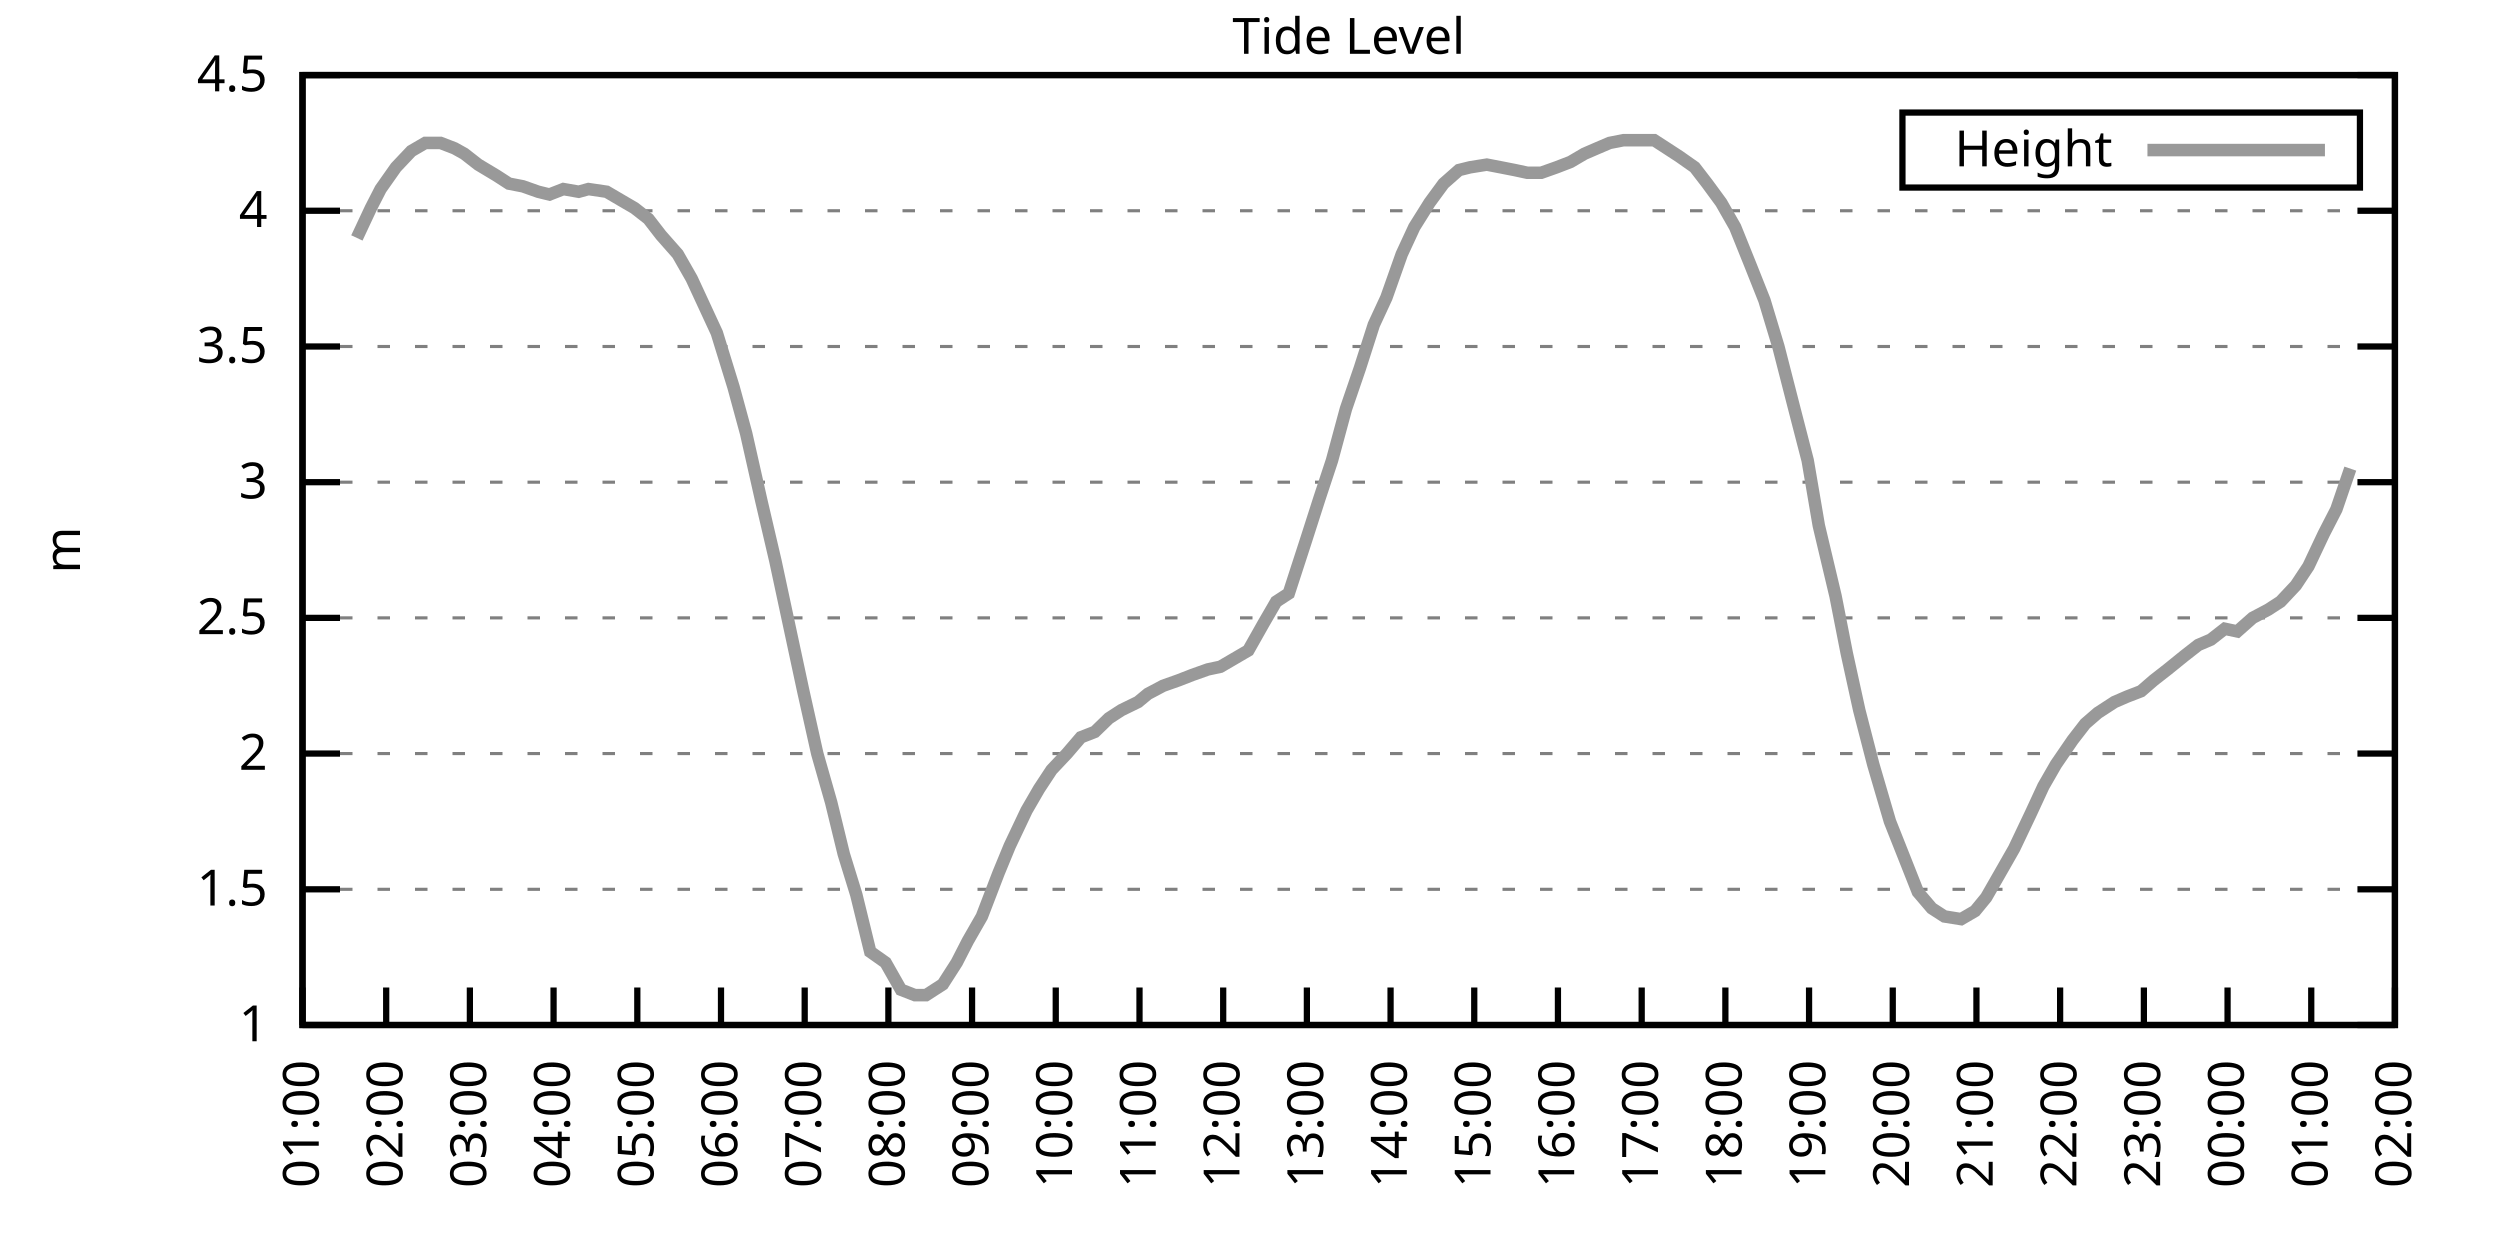
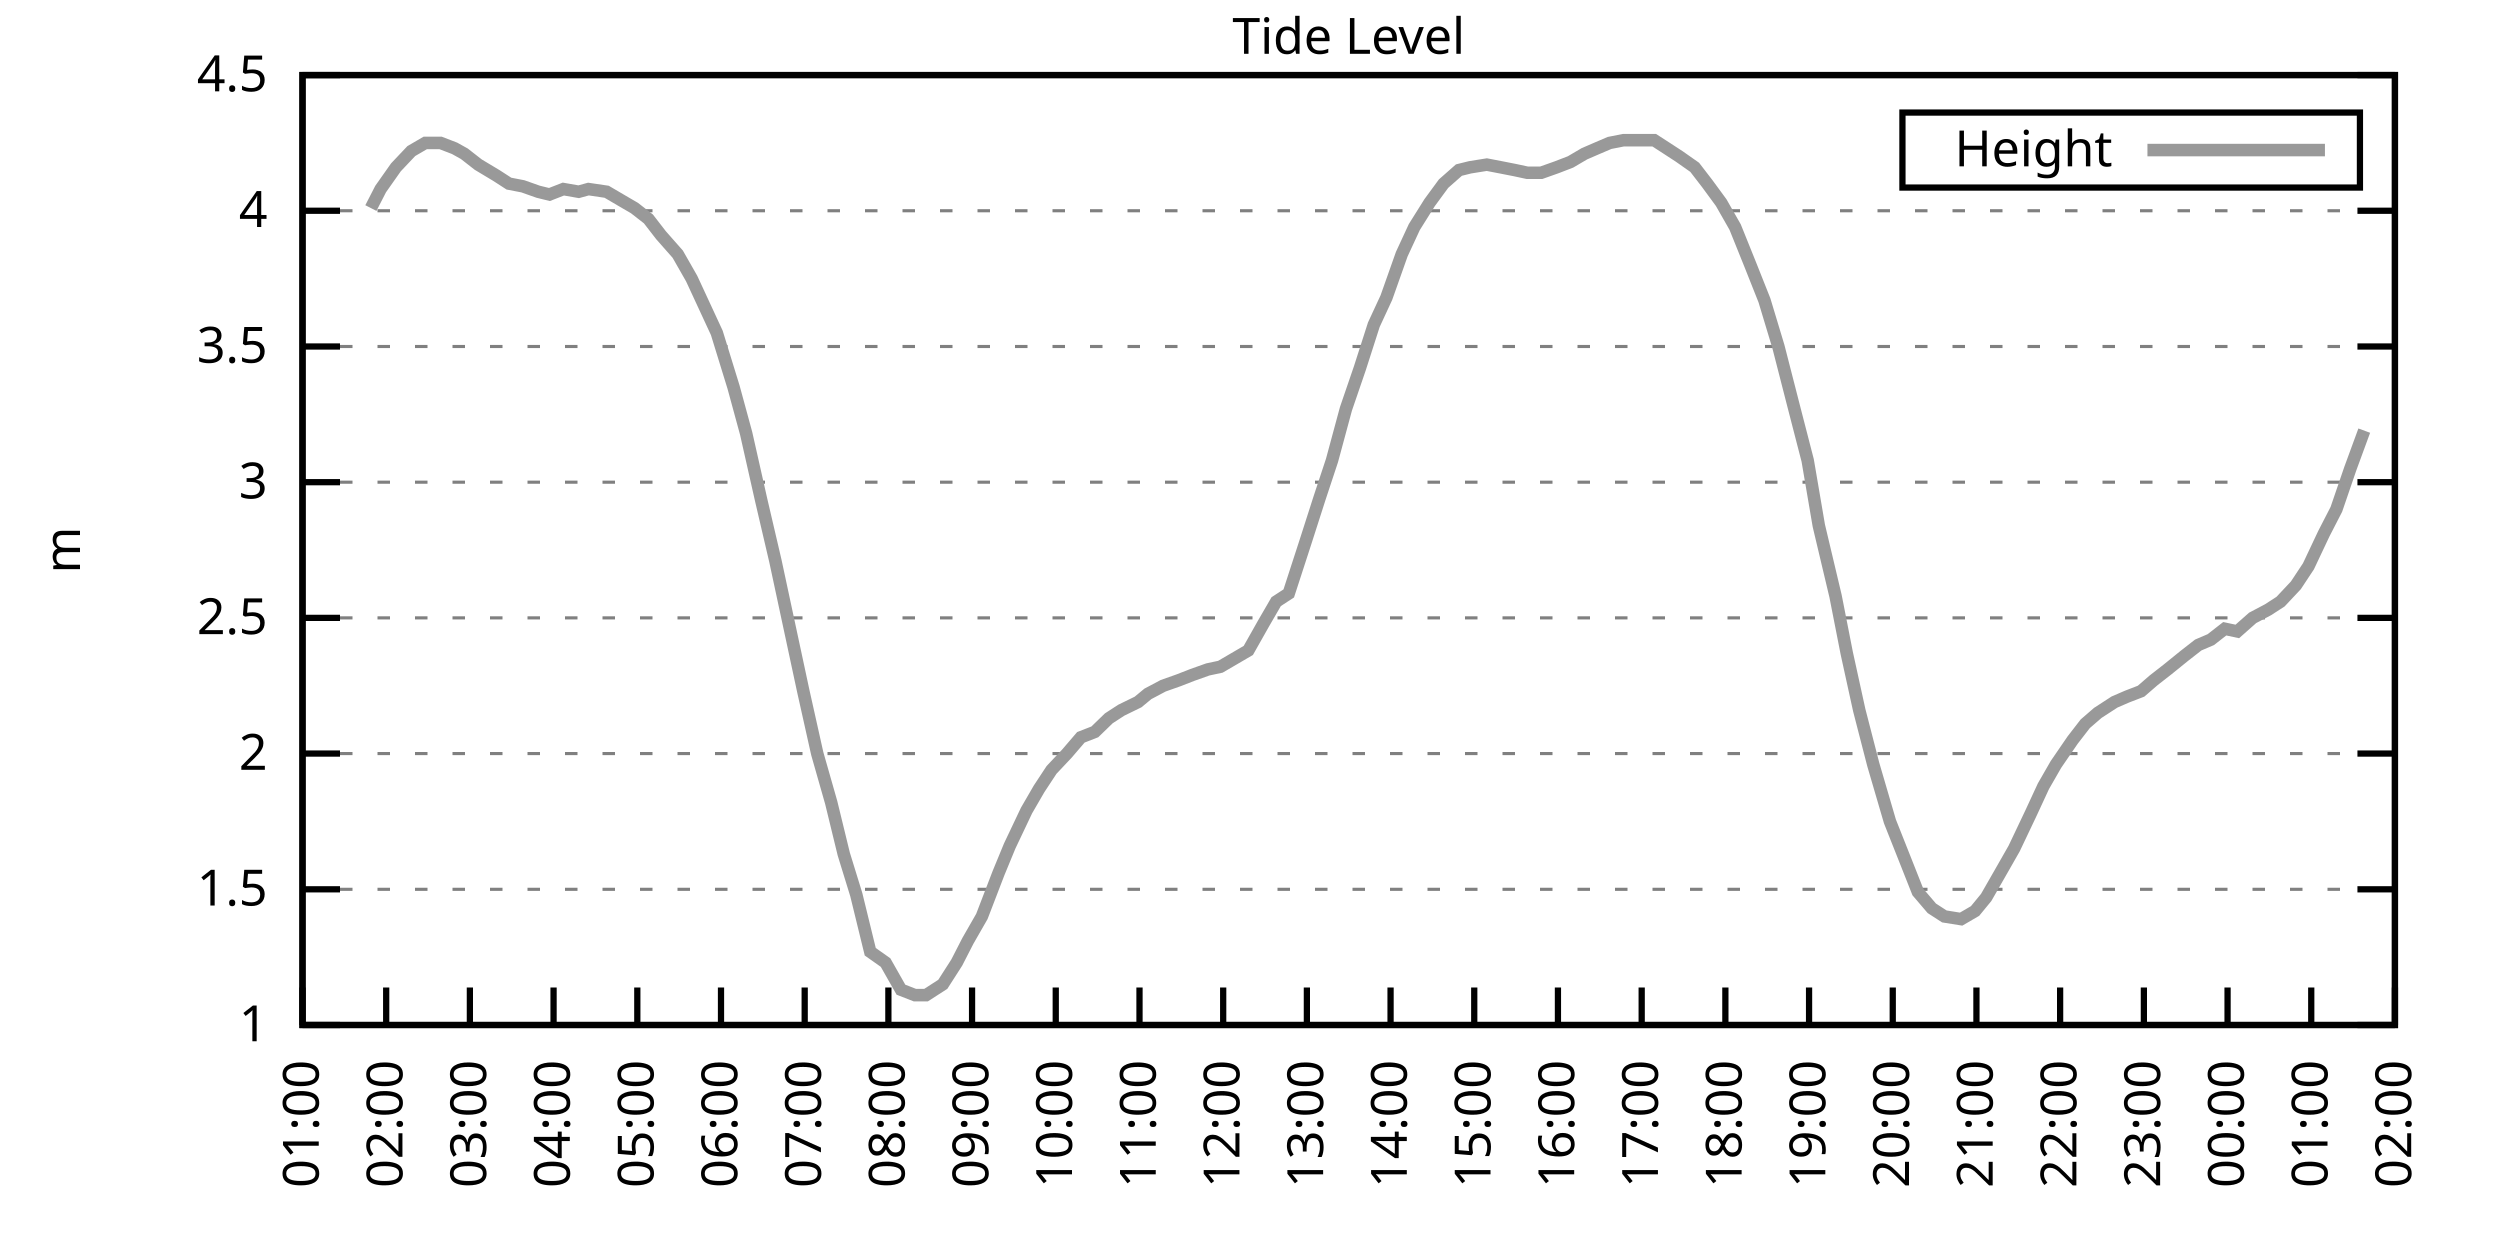
<svg xmlns="http://www.w3.org/2000/svg" xmlns:xlink="http://www.w3.org/1999/xlink" width="400" height="200" viewBox="0 0 400 200">
  <g id="gnuplot_canvas">
    <rect x="0" y="0" width="400" height="200" fill="none" />
    <defs>
      <circle id="gpDot" r="0.5" stroke-width="0.5" stroke="currentColor" />
      <path id="gpPt0" stroke-width="0.333" stroke="currentColor" d="M-1,0 h2 M0,-1 v2" />
      <path id="gpPt1" stroke-width="0.333" stroke="currentColor" d="M-1,-1 L1,1 M1,-1 L-1,1" />
      <path id="gpPt2" stroke-width="0.333" stroke="currentColor" d="M-1,0 L1,0 M0,-1 L0,1 M-1,-1 L1,1 M-1,1 L1,-1" />
      <rect id="gpPt3" stroke-width="0.333" stroke="currentColor" x="-1" y="-1" width="2" height="2" />
      <rect id="gpPt4" stroke-width="0.333" stroke="currentColor" fill="currentColor" x="-1" y="-1" width="2" height="2" />
      <circle id="gpPt5" stroke-width="0.333" stroke="currentColor" cx="0" cy="0" r="1" />
      <use xlink:href="#gpPt5" id="gpPt6" fill="currentColor" stroke="none" />
      <path id="gpPt7" stroke-width="0.333" stroke="currentColor" d="M0,-1.33 L-1.33,0.67 L1.33,0.67 z" />
      <use xlink:href="#gpPt7" id="gpPt8" fill="currentColor" stroke="none" />
      <use xlink:href="#gpPt7" id="gpPt9" stroke="currentColor" transform="rotate(180)" />
      <use xlink:href="#gpPt9" id="gpPt10" fill="currentColor" stroke="none" />
      <use xlink:href="#gpPt3" id="gpPt11" stroke="currentColor" transform="rotate(45)" />
      <use xlink:href="#gpPt11" id="gpPt12" fill="currentColor" stroke="none" />
      <path id="gpPt13" stroke-width="0.333" stroke="currentColor" d="M0,1.330 L1.265,0.411 L0.782,-1.067 L-0.782,-1.076 L-1.265,0.411 z" />
      <use xlink:href="#gpPt13" id="gpPt14" fill="currentColor" stroke="none" />
      <filter id="textbox" filterUnits="objectBoundingBox" x="0" y="0" height="1" width="1">
        <feFlood flood-color="white" flood-opacity="1" result="bgnd" />
        <feComposite in="SourceGraphic" in2="bgnd" operator="atop" />
      </filter>
      <filter id="greybox" filterUnits="objectBoundingBox" x="0" y="0" height="1" width="1">
        <feFlood flood-color="lightgrey" flood-opacity="1" result="grey" />
        <feComposite in="SourceGraphic" in2="grey" operator="atop" />
      </filter>
    </defs>
    <g fill="none" color="white" stroke="currentColor" stroke-width="1.00" stroke-linecap="butt" stroke-linejoin="miter">
</g>
    <g fill="none" color="black" stroke="currentColor" stroke-width="1.00" stroke-linecap="butt" stroke-linejoin="miter">
      <g stroke="none" shape-rendering="crispEdges">
        <polygon fill="rgb(255, 255, 255)" points="48.40,164.00 383.18,164.00 383.18,12.02 48.40,12.02 " />
      </g>
    </g>
    <g fill="none" color="black" stroke="currentColor" stroke-width="1.00" stroke-linecap="butt" stroke-linejoin="miter">
</g>
    <g fill="none" color="black" stroke="black" stroke-width="0.50" stroke-linecap="butt" stroke-linejoin="miter">
</g>
    <g fill="none" color="gray" stroke="currentColor" stroke-width="0.50" stroke-linecap="butt" stroke-linejoin="miter">
      <path stroke="gray" stroke-dasharray="2,4" class="gridline" d="M48.40,164.00 L383.19,164.00  " />
    </g>
    <g fill="none" color="gray" stroke="gray" stroke-width="1.00" stroke-linecap="butt" stroke-linejoin="miter">
</g>
    <g fill="none" color="black" stroke="currentColor" stroke-width="1.00" stroke-linecap="butt" stroke-linejoin="miter">
      <path stroke="black" d="M48.40,164.00 L54.40,164.00 M383.19,164.00 L377.19,164.00  " />
      <g transform="translate(42.80,166.60)" stroke="none" fill="black" font-family="Sans" font-size="8.00" text-anchor="end">
        <text>
          <tspan font-family="Sans"> 1</tspan>
        </text>
      </g>
    </g>
    <g fill="none" color="black" stroke="currentColor" stroke-width="1.00" stroke-linecap="butt" stroke-linejoin="miter">
</g>
    <g fill="none" color="black" stroke="black" stroke-width="0.50" stroke-linecap="butt" stroke-linejoin="miter">
</g>
    <g fill="none" color="gray" stroke="currentColor" stroke-width="0.50" stroke-linecap="butt" stroke-linejoin="miter">
      <path stroke="gray" stroke-dasharray="2,4" class="gridline" d="M48.40,142.29 L383.19,142.29  " />
    </g>
    <g fill="none" color="gray" stroke="gray" stroke-width="1.00" stroke-linecap="butt" stroke-linejoin="miter">
</g>
    <g fill="none" color="black" stroke="currentColor" stroke-width="1.00" stroke-linecap="butt" stroke-linejoin="miter">
      <path stroke="black" d="M48.40,142.29 L54.40,142.29 M383.19,142.29 L377.19,142.29  " />
      <g transform="translate(42.80,144.89)" stroke="none" fill="black" font-family="Sans" font-size="8.00" text-anchor="end">
        <text>
          <tspan font-family="Sans"> 1.5</tspan>
        </text>
      </g>
    </g>
    <g fill="none" color="black" stroke="currentColor" stroke-width="1.00" stroke-linecap="butt" stroke-linejoin="miter">
</g>
    <g fill="none" color="black" stroke="black" stroke-width="0.50" stroke-linecap="butt" stroke-linejoin="miter">
</g>
    <g fill="none" color="gray" stroke="currentColor" stroke-width="0.50" stroke-linecap="butt" stroke-linejoin="miter">
      <path stroke="gray" stroke-dasharray="2,4" class="gridline" d="M48.40,120.57 L383.19,120.57  " />
    </g>
    <g fill="none" color="gray" stroke="gray" stroke-width="1.00" stroke-linecap="butt" stroke-linejoin="miter">
</g>
    <g fill="none" color="black" stroke="currentColor" stroke-width="1.00" stroke-linecap="butt" stroke-linejoin="miter">
      <path stroke="black" d="M48.40,120.57 L54.40,120.57 M383.19,120.57 L377.19,120.57  " />
      <g transform="translate(42.80,123.17)" stroke="none" fill="black" font-family="Sans" font-size="8.00" text-anchor="end">
        <text>
          <tspan font-family="Sans"> 2</tspan>
        </text>
      </g>
    </g>
    <g fill="none" color="black" stroke="currentColor" stroke-width="1.00" stroke-linecap="butt" stroke-linejoin="miter">
</g>
    <g fill="none" color="black" stroke="black" stroke-width="0.50" stroke-linecap="butt" stroke-linejoin="miter">
</g>
    <g fill="none" color="gray" stroke="currentColor" stroke-width="0.50" stroke-linecap="butt" stroke-linejoin="miter">
      <path stroke="gray" stroke-dasharray="2,4" class="gridline" d="M48.40,98.86 L383.19,98.86  " />
    </g>
    <g fill="none" color="gray" stroke="gray" stroke-width="1.00" stroke-linecap="butt" stroke-linejoin="miter">
</g>
    <g fill="none" color="black" stroke="currentColor" stroke-width="1.00" stroke-linecap="butt" stroke-linejoin="miter">
      <path stroke="black" d="M48.40,98.86 L54.40,98.86 M383.19,98.86 L377.19,98.86  " />
      <g transform="translate(42.80,101.46)" stroke="none" fill="black" font-family="Sans" font-size="8.00" text-anchor="end">
        <text>
          <tspan font-family="Sans"> 2.5</tspan>
        </text>
      </g>
    </g>
    <g fill="none" color="black" stroke="currentColor" stroke-width="1.00" stroke-linecap="butt" stroke-linejoin="miter">
</g>
    <g fill="none" color="black" stroke="black" stroke-width="0.50" stroke-linecap="butt" stroke-linejoin="miter">
</g>
    <g fill="none" color="gray" stroke="currentColor" stroke-width="0.50" stroke-linecap="butt" stroke-linejoin="miter">
      <path stroke="gray" stroke-dasharray="2,4" class="gridline" d="M48.40,77.15 L383.19,77.15  " />
    </g>
    <g fill="none" color="gray" stroke="gray" stroke-width="1.00" stroke-linecap="butt" stroke-linejoin="miter">
</g>
    <g fill="none" color="black" stroke="currentColor" stroke-width="1.00" stroke-linecap="butt" stroke-linejoin="miter">
      <path stroke="black" d="M48.40,77.15 L54.40,77.15 M383.19,77.15 L377.19,77.15  " />
      <g transform="translate(42.80,79.75)" stroke="none" fill="black" font-family="Sans" font-size="8.00" text-anchor="end">
        <text>
          <tspan font-family="Sans"> 3</tspan>
        </text>
      </g>
    </g>
    <g fill="none" color="black" stroke="currentColor" stroke-width="1.00" stroke-linecap="butt" stroke-linejoin="miter">
</g>
    <g fill="none" color="black" stroke="black" stroke-width="0.50" stroke-linecap="butt" stroke-linejoin="miter">
</g>
    <g fill="none" color="gray" stroke="currentColor" stroke-width="0.50" stroke-linecap="butt" stroke-linejoin="miter">
      <path stroke="gray" stroke-dasharray="2,4" class="gridline" d="M48.40,55.44 L383.19,55.44  " />
    </g>
    <g fill="none" color="gray" stroke="gray" stroke-width="1.00" stroke-linecap="butt" stroke-linejoin="miter">
</g>
    <g fill="none" color="black" stroke="currentColor" stroke-width="1.00" stroke-linecap="butt" stroke-linejoin="miter">
      <path stroke="black" d="M48.40,55.44 L54.40,55.44 M383.19,55.44 L377.19,55.44  " />
      <g transform="translate(42.80,58.04)" stroke="none" fill="black" font-family="Sans" font-size="8.00" text-anchor="end">
        <text>
          <tspan font-family="Sans"> 3.5</tspan>
        </text>
      </g>
    </g>
    <g fill="none" color="black" stroke="currentColor" stroke-width="1.00" stroke-linecap="butt" stroke-linejoin="miter">
</g>
    <g fill="none" color="black" stroke="black" stroke-width="0.50" stroke-linecap="butt" stroke-linejoin="miter">
</g>
    <g fill="none" color="gray" stroke="currentColor" stroke-width="0.50" stroke-linecap="butt" stroke-linejoin="miter">
      <path stroke="gray" stroke-dasharray="2,4" class="gridline" d="M48.40,33.72 L383.19,33.72  " />
    </g>
    <g fill="none" color="gray" stroke="gray" stroke-width="1.00" stroke-linecap="butt" stroke-linejoin="miter">
</g>
    <g fill="none" color="black" stroke="currentColor" stroke-width="1.00" stroke-linecap="butt" stroke-linejoin="miter">
      <path stroke="black" d="M48.40,33.72 L54.40,33.72 M383.19,33.72 L377.19,33.72  " />
      <g transform="translate(42.80,36.32)" stroke="none" fill="black" font-family="Sans" font-size="8.00" text-anchor="end">
        <text>
          <tspan font-family="Sans"> 4</tspan>
        </text>
      </g>
    </g>
    <g fill="none" color="black" stroke="currentColor" stroke-width="1.00" stroke-linecap="butt" stroke-linejoin="miter">
</g>
    <g fill="none" color="black" stroke="black" stroke-width="0.50" stroke-linecap="butt" stroke-linejoin="miter">
</g>
    <g fill="none" color="gray" stroke="currentColor" stroke-width="0.50" stroke-linecap="butt" stroke-linejoin="miter">
      <path stroke="gray" stroke-dasharray="2,4" class="gridline" d="M48.40,12.01 L383.19,12.01  " />
    </g>
    <g fill="none" color="gray" stroke="gray" stroke-width="1.00" stroke-linecap="butt" stroke-linejoin="miter">
</g>
    <g fill="none" color="black" stroke="currentColor" stroke-width="1.00" stroke-linecap="butt" stroke-linejoin="miter">
      <path stroke="black" d="M48.40,12.01 L54.40,12.01 M383.19,12.01 L377.19,12.01  " />
      <g transform="translate(42.80,14.61)" stroke="none" fill="black" font-family="Sans" font-size="8.00" text-anchor="end">
        <text>
          <tspan font-family="Sans"> 4.5</tspan>
        </text>
      </g>
    </g>
    <g fill="none" color="black" stroke="currentColor" stroke-width="1.00" stroke-linecap="butt" stroke-linejoin="miter">
      <path stroke="black" d="M48.40,164.00 L48.40,158.00  " />
      <g transform="translate(51.00,169.60) rotate(270.00)" stroke="none" fill="black" font-family="Sans" font-size="8.00" text-anchor="end">
        <text>
          <tspan font-family="Sans">01:00</tspan>
        </text>
      </g>
    </g>
    <g fill="none" color="black" stroke="currentColor" stroke-width="1.00" stroke-linecap="butt" stroke-linejoin="miter">
      <path stroke="black" d="M61.79,164.00 L61.79,158.00  " />
      <g transform="translate(64.39,169.60) rotate(270.00)" stroke="none" fill="black" font-family="Sans" font-size="8.00" text-anchor="end">
        <text>
          <tspan font-family="Sans">02:00</tspan>
        </text>
      </g>
    </g>
    <g fill="none" color="black" stroke="currentColor" stroke-width="1.00" stroke-linecap="butt" stroke-linejoin="miter">
      <path stroke="black" d="M75.18,164.00 L75.18,158.00  " />
      <g transform="translate(77.78,169.60) rotate(270.00)" stroke="none" fill="black" font-family="Sans" font-size="8.00" text-anchor="end">
        <text>
          <tspan font-family="Sans">03:00</tspan>
        </text>
      </g>
    </g>
    <g fill="none" color="black" stroke="currentColor" stroke-width="1.00" stroke-linecap="butt" stroke-linejoin="miter">
      <path stroke="black" d="M88.57,164.00 L88.57,158.00  " />
      <g transform="translate(91.17,169.60) rotate(270.00)" stroke="none" fill="black" font-family="Sans" font-size="8.00" text-anchor="end">
        <text>
          <tspan font-family="Sans">04:00</tspan>
        </text>
      </g>
    </g>
    <g fill="none" color="black" stroke="currentColor" stroke-width="1.00" stroke-linecap="butt" stroke-linejoin="miter">
      <path stroke="black" d="M101.97,164.00 L101.97,158.00  " />
      <g transform="translate(104.57,169.60) rotate(270.00)" stroke="none" fill="black" font-family="Sans" font-size="8.00" text-anchor="end">
        <text>
          <tspan font-family="Sans">05:00</tspan>
        </text>
      </g>
    </g>
    <g fill="none" color="black" stroke="currentColor" stroke-width="1.00" stroke-linecap="butt" stroke-linejoin="miter">
      <path stroke="black" d="M115.36,164.00 L115.36,158.00  " />
      <g transform="translate(117.96,169.60) rotate(270.00)" stroke="none" fill="black" font-family="Sans" font-size="8.00" text-anchor="end">
        <text>
          <tspan font-family="Sans">06:00</tspan>
        </text>
      </g>
    </g>
    <g fill="none" color="black" stroke="currentColor" stroke-width="1.00" stroke-linecap="butt" stroke-linejoin="miter">
      <path stroke="black" d="M128.75,164.00 L128.75,158.00  " />
      <g transform="translate(131.35,169.60) rotate(270.00)" stroke="none" fill="black" font-family="Sans" font-size="8.00" text-anchor="end">
        <text>
          <tspan font-family="Sans">07:00</tspan>
        </text>
      </g>
    </g>
    <g fill="none" color="black" stroke="currentColor" stroke-width="1.00" stroke-linecap="butt" stroke-linejoin="miter">
      <path stroke="black" d="M142.14,164.00 L142.14,158.00  " />
      <g transform="translate(144.74,169.60) rotate(270.00)" stroke="none" fill="black" font-family="Sans" font-size="8.00" text-anchor="end">
        <text>
          <tspan font-family="Sans">08:00</tspan>
        </text>
      </g>
    </g>
    <g fill="none" color="black" stroke="currentColor" stroke-width="1.00" stroke-linecap="butt" stroke-linejoin="miter">
      <path stroke="black" d="M155.53,164.00 L155.53,158.00  " />
      <g transform="translate(158.13,169.60) rotate(270.00)" stroke="none" fill="black" font-family="Sans" font-size="8.00" text-anchor="end">
        <text>
          <tspan font-family="Sans">09:00</tspan>
        </text>
      </g>
    </g>
    <g fill="none" color="black" stroke="currentColor" stroke-width="1.00" stroke-linecap="butt" stroke-linejoin="miter">
      <path stroke="black" d="M168.92,164.00 L168.92,158.00  " />
      <g transform="translate(171.52,169.60) rotate(270.00)" stroke="none" fill="black" font-family="Sans" font-size="8.00" text-anchor="end">
        <text>
          <tspan font-family="Sans">10:00</tspan>
        </text>
      </g>
    </g>
    <g fill="none" color="black" stroke="currentColor" stroke-width="1.00" stroke-linecap="butt" stroke-linejoin="miter">
      <path stroke="black" d="M182.32,164.00 L182.32,158.00  " />
      <g transform="translate(184.92,169.60) rotate(270.00)" stroke="none" fill="black" font-family="Sans" font-size="8.00" text-anchor="end">
        <text>
          <tspan font-family="Sans">11:00</tspan>
        </text>
      </g>
    </g>
    <g fill="none" color="black" stroke="currentColor" stroke-width="1.00" stroke-linecap="butt" stroke-linejoin="miter">
      <path stroke="black" d="M195.71,164.00 L195.71,158.00  " />
      <g transform="translate(198.31,169.60) rotate(270.00)" stroke="none" fill="black" font-family="Sans" font-size="8.00" text-anchor="end">
        <text>
          <tspan font-family="Sans">12:00</tspan>
        </text>
      </g>
    </g>
    <g fill="none" color="black" stroke="currentColor" stroke-width="1.00" stroke-linecap="butt" stroke-linejoin="miter">
      <path stroke="black" d="M209.10,164.00 L209.10,158.00  " />
      <g transform="translate(211.70,169.60) rotate(270.00)" stroke="none" fill="black" font-family="Sans" font-size="8.00" text-anchor="end">
        <text>
          <tspan font-family="Sans">13:00</tspan>
        </text>
      </g>
    </g>
    <g fill="none" color="black" stroke="currentColor" stroke-width="1.00" stroke-linecap="butt" stroke-linejoin="miter">
      <path stroke="black" d="M222.49,164.00 L222.49,158.00  " />
      <g transform="translate(225.09,169.60) rotate(270.00)" stroke="none" fill="black" font-family="Sans" font-size="8.00" text-anchor="end">
        <text>
          <tspan font-family="Sans">14:00</tspan>
        </text>
      </g>
    </g>
    <g fill="none" color="black" stroke="currentColor" stroke-width="1.00" stroke-linecap="butt" stroke-linejoin="miter">
      <path stroke="black" d="M235.88,164.00 L235.88,158.00  " />
      <g transform="translate(238.48,169.60) rotate(270.00)" stroke="none" fill="black" font-family="Sans" font-size="8.00" text-anchor="end">
        <text>
          <tspan font-family="Sans">15:00</tspan>
        </text>
      </g>
    </g>
    <g fill="none" color="black" stroke="currentColor" stroke-width="1.00" stroke-linecap="butt" stroke-linejoin="miter">
      <path stroke="black" d="M249.27,164.00 L249.27,158.00  " />
      <g transform="translate(251.87,169.60) rotate(270.00)" stroke="none" fill="black" font-family="Sans" font-size="8.00" text-anchor="end">
        <text>
          <tspan font-family="Sans">16:00</tspan>
        </text>
      </g>
    </g>
    <g fill="none" color="black" stroke="currentColor" stroke-width="1.00" stroke-linecap="butt" stroke-linejoin="miter">
      <path stroke="black" d="M262.67,164.00 L262.67,158.00  " />
      <g transform="translate(265.27,169.60) rotate(270.00)" stroke="none" fill="black" font-family="Sans" font-size="8.00" text-anchor="end">
        <text>
          <tspan font-family="Sans">17:00</tspan>
        </text>
      </g>
    </g>
    <g fill="none" color="black" stroke="currentColor" stroke-width="1.00" stroke-linecap="butt" stroke-linejoin="miter">
      <path stroke="black" d="M276.06,164.00 L276.06,158.00  " />
      <g transform="translate(278.66,169.60) rotate(270.00)" stroke="none" fill="black" font-family="Sans" font-size="8.00" text-anchor="end">
        <text>
          <tspan font-family="Sans">18:00</tspan>
        </text>
      </g>
    </g>
    <g fill="none" color="black" stroke="currentColor" stroke-width="1.00" stroke-linecap="butt" stroke-linejoin="miter">
      <path stroke="black" d="M289.45,164.00 L289.45,158.00  " />
      <g transform="translate(292.05,169.60) rotate(270.00)" stroke="none" fill="black" font-family="Sans" font-size="8.00" text-anchor="end">
        <text>
          <tspan font-family="Sans">19:00</tspan>
        </text>
      </g>
    </g>
    <g fill="none" color="black" stroke="currentColor" stroke-width="1.00" stroke-linecap="butt" stroke-linejoin="miter">
      <path stroke="black" d="M302.84,164.00 L302.84,158.00  " />
      <g transform="translate(305.44,169.60) rotate(270.00)" stroke="none" fill="black" font-family="Sans" font-size="8.00" text-anchor="end">
        <text>
          <tspan font-family="Sans">20:00</tspan>
        </text>
      </g>
    </g>
    <g fill="none" color="black" stroke="currentColor" stroke-width="1.00" stroke-linecap="butt" stroke-linejoin="miter">
      <path stroke="black" d="M316.23,164.00 L316.23,158.00  " />
      <g transform="translate(318.83,169.60) rotate(270.00)" stroke="none" fill="black" font-family="Sans" font-size="8.00" text-anchor="end">
        <text>
          <tspan font-family="Sans">21:00</tspan>
        </text>
      </g>
    </g>
    <g fill="none" color="black" stroke="currentColor" stroke-width="1.00" stroke-linecap="butt" stroke-linejoin="miter">
      <path stroke="black" d="M329.62,164.00 L329.62,158.00  " />
      <g transform="translate(332.22,169.60) rotate(270.00)" stroke="none" fill="black" font-family="Sans" font-size="8.00" text-anchor="end">
        <text>
          <tspan font-family="Sans">22:00</tspan>
        </text>
      </g>
    </g>
    <g fill="none" color="black" stroke="currentColor" stroke-width="1.00" stroke-linecap="butt" stroke-linejoin="miter">
      <path stroke="black" d="M343.02,164.00 L343.02,158.00  " />
      <g transform="translate(345.62,169.60) rotate(270.00)" stroke="none" fill="black" font-family="Sans" font-size="8.00" text-anchor="end">
        <text>
          <tspan font-family="Sans">23:00</tspan>
        </text>
      </g>
    </g>
    <g fill="none" color="black" stroke="currentColor" stroke-width="1.00" stroke-linecap="butt" stroke-linejoin="miter">
      <path stroke="black" d="M356.41,164.00 L356.41,158.00  " />
      <g transform="translate(359.01,169.60) rotate(270.00)" stroke="none" fill="black" font-family="Sans" font-size="8.00" text-anchor="end">
        <text>
          <tspan font-family="Sans">00:00</tspan>
        </text>
      </g>
    </g>
    <g fill="none" color="black" stroke="currentColor" stroke-width="1.00" stroke-linecap="butt" stroke-linejoin="miter">
      <path stroke="black" d="M369.80,164.00 L369.80,158.00  " />
      <g transform="translate(372.40,169.60) rotate(270.00)" stroke="none" fill="black" font-family="Sans" font-size="8.00" text-anchor="end">
        <text>
          <tspan font-family="Sans">01:00</tspan>
        </text>
      </g>
    </g>
    <g fill="none" color="black" stroke="currentColor" stroke-width="1.00" stroke-linecap="butt" stroke-linejoin="miter">
      <path stroke="black" d="M383.19,164.00 L383.19,158.00  " />
      <g transform="translate(385.79,169.60) rotate(270.00)" stroke="none" fill="black" font-family="Sans" font-size="8.00" text-anchor="end">
        <text>
          <tspan font-family="Sans">02:00</tspan>
        </text>
      </g>
    </g>
    <g fill="none" color="black" stroke="currentColor" stroke-width="1.00" stroke-linecap="butt" stroke-linejoin="miter">
</g>
    <g fill="none" color="black" stroke="currentColor" stroke-width="1.00" stroke-linecap="butt" stroke-linejoin="miter">
      <path stroke="black" d="M48.40,12.01 L48.40,164.00 L383.19,164.00 L383.19,12.01 L48.40,12.01 Z  " />
    </g>
    <g fill="none" color="black" stroke="currentColor" stroke-width="1.00" stroke-linecap="butt" stroke-linejoin="miter">
</g>
    <g fill="none" color="black" stroke="currentColor" stroke-width="1.00" stroke-linecap="butt" stroke-linejoin="miter">
      <path stroke="black" d="M304.39,30.01 L304.39,18.01 L377.59,18.01 L377.59,30.01 L304.39,30.01 Z  " />
    </g>
    <g id="Tide_level_plot_1">
      <g fill="none" color="white" stroke="black" stroke-width="2.00" stroke-linecap="butt" stroke-linejoin="miter">
</g>
      <g fill="none" color="black" stroke="currentColor" stroke-width="2.00" stroke-linecap="butt" stroke-linejoin="miter">
        <g transform="translate(337.99,26.61)" stroke="none" fill="black" font-family="Sans" font-size="8.00" text-anchor="end">
          <text>
            <tspan font-family="Sans">Height</tspan>
          </text>
        </g>
      </g>
      <g fill="none" color="black" stroke="currentColor" stroke-width="2.00" stroke-linecap="butt" stroke-linejoin="miter">
-         <path stroke="rgb(153, 153, 153)" d="M343.59,24.01 L371.99,24.01 M57.10,38.07 L59.34,33.29 L60.90,30.25 L63.35,26.77 L65.81,24.17 L68.04,22.87   L70.50,22.87 L72.73,23.73 L74.29,24.60 L76.52,26.34 L79.42,28.08 L81.43,29.38 L83.66,29.81 L86.12,30.68   L87.91,31.12 L90.14,30.25 L92.59,30.68 L94.15,30.25 L97.06,30.68 L99.29,31.99 L101.52,33.29 L103.75,35.03   L105.76,37.63 L108.44,40.67 L110.67,44.58 L112.68,48.92 L114.69,53.26 L117.37,61.95 L119.38,69.33 L121.83,80.19   L124.06,89.74 L128.53,110.59 L130.76,120.57 L132.99,128.39 L135.00,136.64 L137.01,143.16 L139.24,152.28 L141.69,154.01   L144.15,158.35 L146.38,159.22 L148.17,159.22 L150.85,157.49 L153.08,154.01 L154.86,150.54 L157.10,146.63 L159.77,139.68   L161.56,135.34 L164.24,129.69 L166.25,126.22 L168.25,123.18 L170.71,120.57 L172.94,117.97 L175.17,117.10 L177.41,114.93   L179.41,113.63 L182.09,112.32 L183.66,111.02 L186.11,109.72 L188.57,108.85 L190.80,107.98 L193.25,107.11 L195.26,106.68   L197.49,105.38 L199.73,104.07 L202.18,99.73 L204.19,96.26 L206.20,94.95 L208.88,86.70 L211.11,79.75 L213.12,73.67   L215.35,65.42 L217.58,58.91 L219.81,51.96 L221.82,47.62 L224.28,40.67 L226.29,36.33 L228.74,32.42 L230.97,29.38   L233.43,27.21 L235.21,26.77 L237.89,26.34 L240.12,26.77 L242.36,27.21 L244.36,27.64 L246.60,27.64 L249.05,26.77   L251.28,25.91 L253.51,24.60 L255.52,23.73 L257.53,22.87 L259.76,22.43 L262.44,22.43 L264.67,22.43 L266.68,23.73   L268.69,25.04 L271.15,26.77 L273.16,29.38 L275.39,32.42 L277.62,36.33 L280.07,42.41 L282.31,48.05 L284.54,55.44   L286.99,64.99 L289.23,73.67 L291.01,84.10 L293.69,95.39 L295.48,104.51 L297.48,113.63 L299.72,122.31 L302.39,131.43   L304.63,137.08 L306.86,142.72 L309.09,145.33 L311.10,146.63 L313.78,147.06 L316.01,145.76 L317.79,143.59 L320.03,139.68   L322.26,135.77 L324.94,130.13 L326.95,125.79 L328.95,122.31 L331.63,118.40 L333.64,115.80 L335.65,114.06 L338.33,112.32   L340.34,111.45 L342.57,110.59 L344.58,108.85 L346.81,107.11 L349.49,104.94 L351.72,103.20 L353.73,102.34 L355.96,100.60   L357.97,101.03 L360.42,98.86 L362.88,97.56 L364.89,96.26 L367.34,93.65 L369.35,90.61 L371.81,85.40 L373.82,81.49   L376.05,74.98  " />
+         <path stroke="rgb(153, 153, 153)" d="M343.59,24.01 L371.99,24.01 M59.34,33.29 L60.90,30.25 L63.35,26.77 L65.81,24.17 L68.04,22.87 L70.50,22.87   L72.73,23.73 L74.29,24.60 L76.52,26.34 L79.42,28.08 L81.43,29.38 L83.66,29.81 L86.12,30.68 L87.91,31.12   L90.14,30.25 L92.59,30.68 L94.15,30.25 L97.06,30.68 L99.29,31.99 L101.52,33.29 L103.75,35.03 L105.76,37.63   L108.44,40.67 L110.67,44.58 L112.68,48.92 L114.69,53.26 L117.37,61.95 L119.38,69.33 L121.83,80.19 L124.06,89.74   L128.53,110.59 L130.76,120.57 L132.99,128.39 L135.00,136.64 L137.01,143.16 L139.24,152.28 L141.69,154.01 L144.15,158.35   L146.38,159.22 L148.17,159.22 L150.85,157.49 L153.08,154.01 L154.86,150.54 L157.10,146.63 L159.77,139.68 L161.56,135.34   L164.24,129.69 L166.25,126.22 L168.25,123.18 L170.71,120.57 L172.94,117.97 L175.17,117.10 L177.41,114.93 L179.41,113.63   L182.09,112.32 L183.66,111.02 L186.11,109.72 L188.57,108.85 L190.80,107.98 L193.25,107.11 L195.26,106.68 L197.49,105.38   L199.73,104.07 L202.18,99.73 L204.19,96.26 L206.20,94.95 L208.88,86.70 L211.11,79.75 L213.12,73.67 L215.35,65.42   L217.58,58.91 L219.81,51.96 L221.82,47.62 L224.28,40.67 L226.29,36.33 L228.74,32.42 L230.97,29.38 L233.43,27.21   L235.21,26.77 L237.89,26.34 L240.12,26.77 L242.36,27.21 L244.36,27.64 L246.60,27.64 L249.05,26.77 L251.28,25.91   L253.51,24.60 L255.52,23.73 L257.53,22.87 L259.76,22.43 L262.44,22.43 L264.67,22.43 L266.68,23.73 L268.69,25.04   L271.15,26.77 L273.16,29.38 L275.39,32.42 L277.62,36.33 L280.07,42.41 L282.31,48.05 L284.54,55.44 L286.99,64.99   L289.23,73.67 L291.01,84.10 L293.69,95.39 L295.48,104.51 L297.48,113.63 L299.72,122.31 L302.39,131.43 L304.63,137.08   L306.86,142.72 L309.09,145.33 L311.10,146.63 L313.78,147.06 L316.01,145.76 L317.79,143.59 L320.03,139.68 L322.26,135.77   L324.94,130.13 L326.95,125.79 L328.95,122.31 L331.63,118.40 L333.64,115.80 L335.65,114.06 L338.33,112.32 L340.34,111.45   L342.57,110.59 L344.58,108.85 L346.81,107.11 L349.49,104.94 L351.72,103.20 L353.73,102.34 L355.96,100.60 L357.97,101.03   L360.42,98.86 L362.88,97.56 L364.89,96.26 L367.34,93.65 L369.35,90.61 L371.81,85.40 L373.82,81.49 L376.05,74.98   L378.28,68.90  " />
      </g>
    </g>
    <g fill="none" color="black" stroke="currentColor" stroke-width="2.00" stroke-linecap="butt" stroke-linejoin="miter">
</g>
    <g fill="none" color="black" stroke="black" stroke-width="1.00" stroke-linecap="butt" stroke-linejoin="miter">
</g>
    <g fill="none" color="black" stroke="currentColor" stroke-width="1.00" stroke-linecap="butt" stroke-linejoin="miter">
      <path stroke="black" d="M48.40,12.01 L48.40,164.00 L383.19,164.00 L383.19,12.01 L48.40,12.01 Z  " />
      <g transform="translate(12.80,88.01) rotate(270.00)" stroke="none" fill="black" font-family="Sans" font-size="8.00" text-anchor="middle">
        <text>
          <tspan font-family="Sans">m</tspan>
        </text>
      </g>
    </g>
    <g fill="none" color="black" stroke="currentColor" stroke-width="1.00" stroke-linecap="butt" stroke-linejoin="miter">
</g>
    <g fill="none" color="black" stroke="currentColor" stroke-width="1.00" stroke-linecap="butt" stroke-linejoin="miter">
      <g transform="translate(215.79,8.61)" stroke="none" fill="black" font-family="Sans" font-size="8.00" text-anchor="middle">
        <text>
          <tspan font-family="Sans">Tide Level</tspan>
        </text>
      </g>
    </g>
    <g fill="none" color="black" stroke="currentColor" stroke-width="1.00" stroke-linecap="butt" stroke-linejoin="miter">
</g>
  </g>
</svg>
